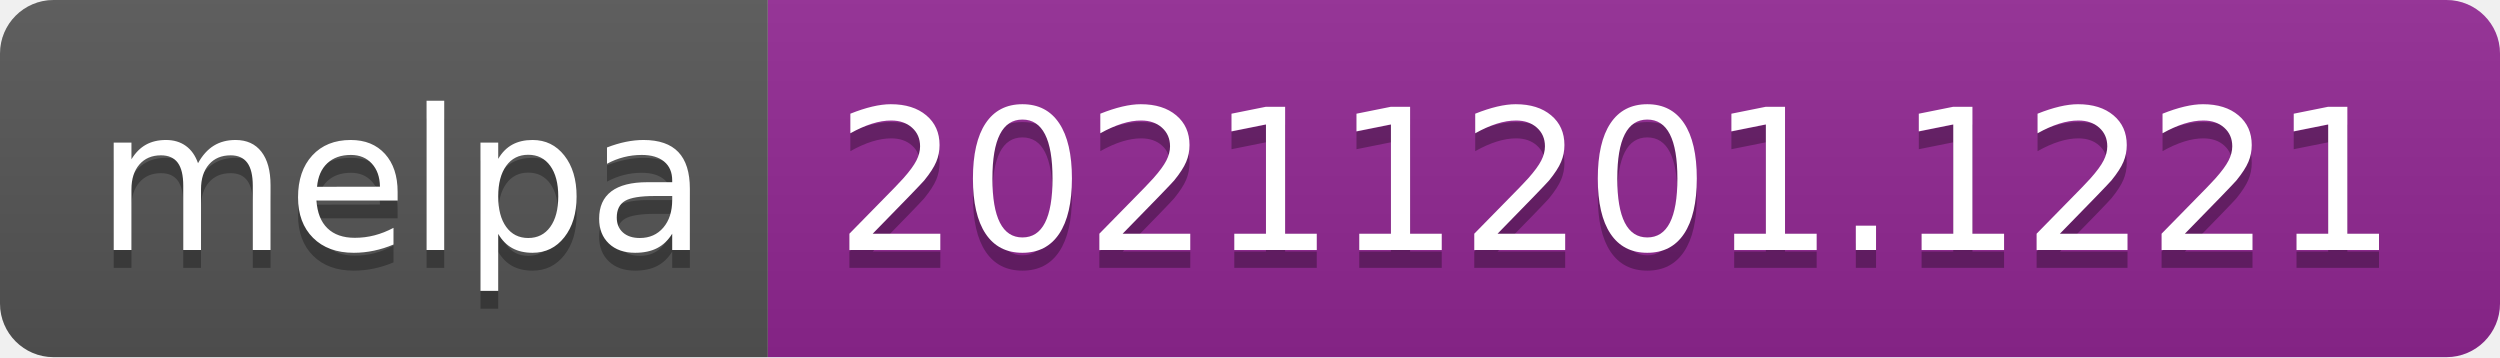
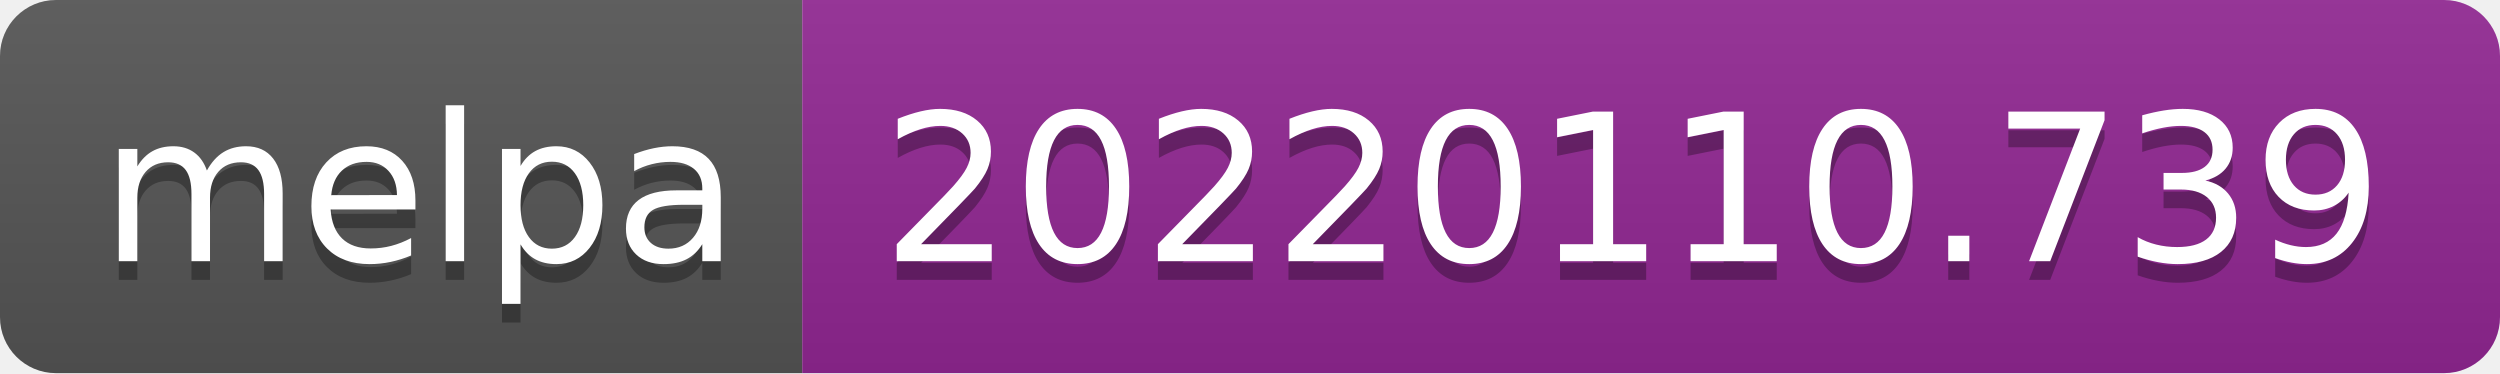
- <svg xmlns="http://www.w3.org/2000/svg" width="140" height="20" role="img" aria-label="melpa: 20211201.1221">
+ <svg xmlns="http://www.w3.org/2000/svg" width="134" height="20" role="img" aria-label="melpa: 20220110.739">
  <linearGradient id="s" x2="0" y2="100%">
    <stop offset="0" stop-color="#bbb" stop-opacity=".1" />
    <stop offset="1" stop-opacity=".1" />
  </linearGradient>
  <clipPath id="r">
-     <rect width="140" height="20" rx="3" fill="#fff" />
+     <rect width="134" height="20" rx="3" fill="#fff" />
  </clipPath>
  <g clip-path="url(#r)">
    <rect width="43" height="20" fill="#555" />
-     <rect x="43" width="97" height="20" fill="#922793" />
-     <rect width="140" height="20" fill="url(#s)" />
+     <rect x="43" width="91" height="20" fill="#922793" />
+     <rect width="134" height="20" fill="url(#s)" />
  </g>
  <g fill="#fff" text-anchor="middle" font-family="Verdana,Geneva,DejaVu Sans,sans-serif" text-rendering="geometricPrecision" font-size="110">
    <text aria-hidden="true" x="225" y="150" fill="#010101" fill-opacity=".3" transform="scale(.1)" textLength="330">melpa</text>
    <text x="225" y="140" transform="scale(.1)" fill="#fff" textLength="330">melpa</text>
-     <text aria-hidden="true" x="905" y="150" fill="#010101" fill-opacity=".3" transform="scale(.1)" textLength="870">20211201.1221</text>
-     <text x="905" y="140" transform="scale(.1)" fill="#fff" textLength="870">20211201.1221</text>
+     <text aria-hidden="true" x="875" y="150" fill="#010101" fill-opacity=".3" transform="scale(.1)" textLength="810">20220110.739</text>
+     <text x="875" y="140" transform="scale(.1)" fill="#fff" textLength="810">20220110.739</text>
  </g>
</svg>
